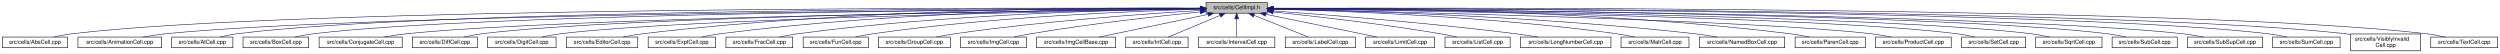
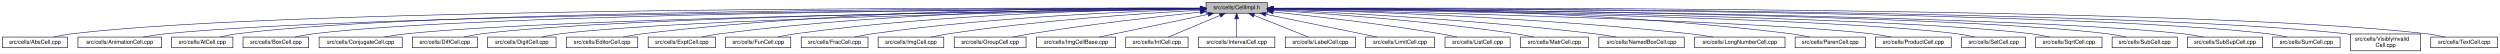
<svg xmlns="http://www.w3.org/2000/svg" xmlns:xlink="http://www.w3.org/1999/xlink" width="4452pt" height="95pt" viewBox="0.00 0.00 4451.50 95.00">
  <g id="graph0" class="graph" transform="scale(1 1) rotate(0) translate(4 91)">
    <polygon fill="white" stroke="transparent" points="-4,4 -4,-91 4447.5,-91 4447.5,4 -4,4" />
    <g id="node1" class="node">
      <g id="a_node1">
        <a xlink:title="Macros and types used only by cell implementations, not by cell users.">
          <polygon fill="#bfbfbf" stroke="black" points="2143.5,-67.5 2143.5,-86.5 2252.5,-86.5 2252.5,-67.5 2143.5,-67.5" />
          <text text-anchor="middle" x="2198" y="-74.5" font-family="Helvetica,sans-Serif" font-size="10.00">src/cells/CellImpl.h</text>
        </a>
      </g>
    </g>
    <g id="node2" class="node">
      <g id="a_node2">
        <a xlink:href="AbsCell_8cpp.html" target="_top" xlink:title="This file defines the class AbsCell.">
          <polygon fill="white" stroke="black" points="0,-6 0,-25 116,-25 116,-6 0,-6" />
          <text text-anchor="middle" x="58" y="-13" font-family="Helvetica,sans-Serif" font-size="10.00">src/cells/AbsCell.cpp</text>
        </a>
      </g>
    </g>
    <g id="edge1" class="edge">
      <path fill="none" stroke="midnightblue" d="M2133.15,-76.26C1827.39,-77.25 527.75,-78.51 125,-31 114.01,-29.7 102.16,-27.44 91.53,-25.07" />
      <polygon fill="midnightblue" stroke="midnightblue" points="2133.2,-79.76 2143.18,-76.23 2133.17,-72.76 2133.2,-79.76" />
    </g>
    <g id="node3" class="node">
      <g id="a_node3">
        <a xlink:href="AnimationCell_8cpp.html" target="_top" xlink:title="This file defines the class AnimationCell.">
          <polygon fill="white" stroke="black" points="134.5,-6 134.5,-25 283.5,-25 283.5,-6 134.5,-6" />
          <text text-anchor="middle" x="209" y="-13" font-family="Helvetica,sans-Serif" font-size="10.00">src/cells/AnimationCell.cpp</text>
        </a>
      </g>
    </g>
    <g id="edge2" class="edge">
      <path fill="none" stroke="midnightblue" d="M2132.84,-75.77C1842.02,-74.54 660.69,-67.35 292,-31 278.46,-29.67 263.81,-27.39 250.63,-25.03" />
      <polygon fill="midnightblue" stroke="midnightblue" points="2133.2,-79.27 2143.22,-75.81 2133.23,-72.27 2133.2,-79.27" />
    </g>
    <g id="node4" class="node">
      <g id="a_node4">
        <a xlink:href="AtCell_8cpp.html" target="_top" xlink:title="This file defines the class AtCell.">
          <polygon fill="white" stroke="black" points="301.5,-6 301.5,-25 410.5,-25 410.5,-6 301.5,-6" />
          <text text-anchor="middle" x="356" y="-13" font-family="Helvetica,sans-Serif" font-size="10.00">src/cells/AtCell.cpp</text>
        </a>
      </g>
    </g>
    <g id="edge3" class="edge">
      <path fill="none" stroke="midnightblue" d="M2133.08,-76.1C1854.67,-76.28 760.4,-74.16 419,-31 408.64,-29.69 397.5,-27.42 387.5,-25.06" />
      <polygon fill="midnightblue" stroke="midnightblue" points="2133.41,-79.6 2143.41,-76.1 2133.41,-72.6 2133.41,-79.6" />
    </g>
    <g id="node5" class="node">
      <g id="a_node5">
        <a xlink:href="BoxCell_8cpp.html" target="_top" xlink:title="This file defines the class BoxCell.">
          <polygon fill="white" stroke="black" points="428.5,-6 428.5,-25 545.5,-25 545.5,-6 428.5,-6" />
          <text text-anchor="middle" x="487" y="-13" font-family="Helvetica,sans-Serif" font-size="10.00">src/cells/BoxCell.cpp</text>
        </a>
      </g>
    </g>
    <g id="edge4" class="edge">
      <path fill="none" stroke="midnightblue" d="M2132.88,-75.81C1867.71,-74.77 868.51,-68.4 555,-31 543.85,-29.67 531.83,-27.39 521.04,-25.03" />
      <polygon fill="midnightblue" stroke="midnightblue" points="2133.1,-79.31 2143.11,-75.84 2133.13,-72.31 2133.1,-79.31" />
    </g>
    <g id="node6" class="node">
      <g id="a_node6">
        <a xlink:href="ConjugateCell_8cpp.html" target="_top" xlink:title="This file defines the class ConjugateCell.">
          <polygon fill="white" stroke="black" points="564,-6 564,-25 712,-25 712,-6 564,-6" />
          <text text-anchor="middle" x="638" y="-13" font-family="Helvetica,sans-Serif" font-size="10.00">src/cells/ConjugateCell.cpp</text>
        </a>
      </g>
    </g>
    <g id="edge5" class="edge">
      <path fill="none" stroke="midnightblue" d="M2133.06,-75.25C1885.51,-72.22 1000.91,-59.57 721,-31 707.61,-29.63 693.13,-27.38 680.06,-25.05" />
      <polygon fill="midnightblue" stroke="midnightblue" points="2133.29,-78.76 2143.33,-75.38 2133.37,-71.76 2133.29,-78.76" />
    </g>
    <g id="node7" class="node">
      <g id="a_node7">
        <a xlink:href="DiffCell_8cpp.html" target="_top" xlink:title="This file defines the class DiffCell.">
          <polygon fill="white" stroke="black" points="730,-6 730,-25 846,-25 846,-6 730,-6" />
          <text text-anchor="middle" x="788" y="-13" font-family="Helvetica,sans-Serif" font-size="10.00">src/cells/DiffCell.cpp</text>
        </a>
      </g>
    </g>
    <g id="edge6" class="edge">
      <path fill="none" stroke="midnightblue" d="M2133.15,-75.37C1900.28,-72.87 1106.8,-62.21 855,-31 844.13,-29.65 832.42,-27.4 821.88,-25.07" />
      <polygon fill="midnightblue" stroke="midnightblue" points="2133.12,-78.87 2143.16,-75.48 2133.2,-71.87 2133.12,-78.87" />
    </g>
    <g id="node8" class="node">
      <g id="a_node8">
        <a xlink:href="DigitCell_8cpp.html" target="_top" xlink:title="This file defines the class DigitCell.">
          <polygon fill="white" stroke="black" points="864,-6 864,-25 986,-25 986,-6 864,-6" />
          <text text-anchor="middle" x="925" y="-13" font-family="Helvetica,sans-Serif" font-size="10.00">src/cells/DigitCell.cpp</text>
        </a>
      </g>
    </g>
    <g id="edge7" class="edge">
      <path fill="none" stroke="midnightblue" d="M2133.16,-75C1916.42,-71.44 1218.27,-58.11 995,-31 983.67,-29.62 971.44,-27.36 960.42,-25.03" />
      <polygon fill="midnightblue" stroke="midnightblue" points="2133.36,-78.51 2143.41,-75.17 2133.47,-71.51 2133.36,-78.51" />
    </g>
    <g id="node9" class="node">
      <g id="a_node9">
        <a xlink:href="EditorCell_8cpp.html" target="_top" xlink:title="This file defines the class EditorCell.">
          <polygon fill="white" stroke="black" points="1004.5,-6 1004.5,-25 1131.5,-25 1131.5,-6 1004.5,-6" />
          <text text-anchor="middle" x="1068" y="-13" font-family="Helvetica,sans-Serif" font-size="10.00">src/cells/EditorCell.cpp</text>
        </a>
      </g>
    </g>
    <g id="edge8" class="edge">
      <path fill="none" stroke="midnightblue" d="M2133.28,-76.69C1967.58,-77.71 1514.78,-75.81 1141,-31 1129.33,-29.6 1116.73,-27.36 1105.34,-25.06" />
      <polygon fill="midnightblue" stroke="midnightblue" points="2133.33,-80.19 2143.3,-76.62 2133.28,-73.19 2133.33,-80.19" />
    </g>
    <g id="node10" class="node">
      <g id="a_node10">
        <a xlink:href="ExptCell_8cpp.html" target="_top" xlink:title="This file defines the class ExptCell.">
          <polygon fill="white" stroke="black" points="1150,-6 1150,-25 1270,-25 1270,-6 1150,-6" />
          <text text-anchor="middle" x="1210" y="-13" font-family="Helvetica,sans-Serif" font-size="10.00">src/cells/ExptCell.cpp</text>
        </a>
      </g>
    </g>
    <g id="edge9" class="edge">
      <path fill="none" stroke="midnightblue" d="M2132.9,-76.34C1982.09,-76.35 1597.33,-71.98 1279,-31 1267.95,-29.58 1256.04,-27.33 1245.27,-25.03" />
      <polygon fill="midnightblue" stroke="midnightblue" points="2133.36,-79.84 2143.35,-76.33 2133.35,-72.84 2133.36,-79.84" />
    </g>
    <g id="node11" class="node">
      <g id="a_node11">
-         <a xlink:href="FracCell_8cpp.html" target="_top" xlink:title="This file defines the class FracCell.">
-           <polygon fill="white" stroke="black" points="1288.5,-6 1288.5,-25 1407.5,-25 1407.5,-6 1288.5,-6" />
-           <text text-anchor="middle" x="1348" y="-13" font-family="Helvetica,sans-Serif" font-size="10.00">src/cells/FracCell.cpp</text>
+         <a xlink:href="FunCell_8cpp.html" target="_top" xlink:title="This file defines the class FunCell.">
+           <polygon fill="white" stroke="black" points="1288,-6 1288,-25 1404,-25 1404,-6 1288,-6" />
+           <text text-anchor="middle" x="1346" y="-13" font-family="Helvetica,sans-Serif" font-size="10.00">src/cells/FunCell.cpp</text>
        </a>
      </g>
    </g>
    <g id="edge10" class="edge">
-       <path fill="none" stroke="midnightblue" d="M2133.18,-75.54C1998.95,-73.85 1681.06,-66.15 1417,-31 1406.08,-29.55 1394.31,-27.32 1383.64,-25.05" />
-       <polygon fill="midnightblue" stroke="midnightblue" points="2133.25,-79.04 2143.29,-75.65 2133.33,-72.04 2133.25,-79.04" />
+       <path fill="none" stroke="midnightblue" d="M2133.33,-75.69C1998.68,-74.31 1678.63,-67.13 1413,-31 1402.39,-29.56 1390.95,-27.34 1380.59,-25.06" />
+       <polygon fill="midnightblue" stroke="midnightblue" points="2133.44,-79.2 2143.47,-75.79 2133.51,-72.2 2133.44,-79.2" />
    </g>
    <g id="node12" class="node">
      <g id="a_node12">
-         <a xlink:href="FunCell_8cpp.html" target="_top" xlink:title="This file defines the class FunCell.">
-           <polygon fill="white" stroke="black" points="1426,-6 1426,-25 1542,-25 1542,-6 1426,-6" />
-           <text text-anchor="middle" x="1484" y="-13" font-family="Helvetica,sans-Serif" font-size="10.00">src/cells/FunCell.cpp</text>
+         <a xlink:href="FracCell_8cpp.html" target="_top" xlink:title="This file defines the class FracCell.">
+           <polygon fill="white" stroke="black" points="1422.5,-6 1422.5,-25 1541.5,-25 1541.5,-6 1422.5,-6" />
+           <text text-anchor="middle" x="1482" y="-13" font-family="Helvetica,sans-Serif" font-size="10.00">src/cells/FracCell.cpp</text>
        </a>
      </g>
    </g>
    <g id="edge11" class="edge">
-       <path fill="none" stroke="midnightblue" d="M2132.98,-74.56C2016,-71.3 1762.55,-61.09 1551,-31 1540.51,-29.51 1529.22,-27.3 1518.95,-25.06" />
-       <polygon fill="midnightblue" stroke="midnightblue" points="2133.1,-78.07 2143.19,-74.84 2133.29,-71.07 2133.1,-78.07" />
+       <path fill="none" stroke="midnightblue" d="M2132.88,-74.51C2015.74,-71.15 1761.92,-60.8 1550,-31 1539.36,-29.5 1527.9,-27.3 1517.48,-25.05" />
+       <polygon fill="midnightblue" stroke="midnightblue" points="2133.02,-78.01 2143.11,-74.79 2133.21,-71.01 2133.02,-78.01" />
    </g>
    <g id="node13" class="node">
      <g id="a_node13">
-         <a xlink:href="GroupCell_8cpp.html" target="_top" xlink:title="This file defines the class GroupCell.">
-           <polygon fill="white" stroke="black" points="1560,-6 1560,-25 1688,-25 1688,-6 1560,-6" />
-           <text text-anchor="middle" x="1624" y="-13" font-family="Helvetica,sans-Serif" font-size="10.00">src/cells/GroupCell.cpp</text>
+         <a xlink:href="ImgCell_8cpp.html" target="_top" xlink:title="This file defines the class ImgCell.">
+           <polygon fill="white" stroke="black" points="1559.5,-6 1559.5,-25 1676.5,-25 1676.5,-6 1559.5,-6" />
+           <text text-anchor="middle" x="1618" y="-13" font-family="Helvetica,sans-Serif" font-size="10.00">src/cells/ImgCell.cpp</text>
        </a>
      </g>
    </g>
    <g id="edge12" class="edge">
-       <path fill="none" stroke="midnightblue" d="M2133.18,-72.39C2037.45,-66.56 1852.75,-53.4 1697,-31 1685.87,-29.4 1673.88,-27.21 1662.89,-25.02" />
-       <polygon fill="midnightblue" stroke="midnightblue" points="2133.1,-75.89 2143.29,-73 2133.52,-68.9 2133.1,-75.89" />
+       <path fill="none" stroke="midnightblue" d="M2133.19,-72.85C2035.72,-67.54 1845.8,-54.97 1686,-31 1675.5,-29.42 1664.18,-27.22 1653.85,-25" />
+       <polygon fill="midnightblue" stroke="midnightblue" points="2133.01,-76.35 2143.18,-73.39 2133.38,-69.36 2133.01,-76.35" />
    </g>
    <g id="node14" class="node">
      <g id="a_node14">
-         <a xlink:href="ImgCell_8cpp.html" target="_top" xlink:title="This file defines the class ImgCell.">
-           <polygon fill="white" stroke="black" points="1706.5,-6 1706.5,-25 1823.5,-25 1823.5,-6 1706.5,-6" />
-           <text text-anchor="middle" x="1765" y="-13" font-family="Helvetica,sans-Serif" font-size="10.00">src/cells/ImgCell.cpp</text>
+         <a xlink:href="GroupCell_8cpp.html" target="_top" xlink:title="This file defines the class GroupCell.">
+           <polygon fill="white" stroke="black" points="1695,-6 1695,-25 1823,-25 1823,-6 1695,-6" />
+           <text text-anchor="middle" x="1759" y="-13" font-family="Helvetica,sans-Serif" font-size="10.00">src/cells/GroupCell.cpp</text>
        </a>
      </g>
    </g>
    <g id="edge13" class="edge">
-       <path fill="none" stroke="midnightblue" d="M2133.19,-69.83C2059.84,-62.43 1936.9,-48.76 1832,-31 1822.03,-29.31 1811.29,-27.15 1801.4,-25.01" />
-       <polygon fill="midnightblue" stroke="midnightblue" points="2132.91,-73.32 2143.21,-70.83 2133.61,-66.35 2132.91,-73.32" />
+       <path fill="none" stroke="midnightblue" d="M2133.25,-69.5C2059.94,-61.8 1937.05,-47.87 1832,-31 1821.28,-29.28 1809.74,-27.13 1799.07,-25.01" />
+       <polygon fill="midnightblue" stroke="midnightblue" points="2132.95,-72.99 2143.26,-70.54 2133.67,-66.02 2132.95,-72.99" />
    </g>
    <g id="node15" class="node">
      <g id="a_node15">
        <a xlink:href="ImgCellBase_8cpp.html" target="_top" xlink:title="This file defines the class ImgCellBase.">
          <polygon fill="white" stroke="black" points="1841.5,-6 1841.5,-25 1982.5,-25 1982.5,-6 1841.5,-6" />
          <text text-anchor="middle" x="1912" y="-13" font-family="Helvetica,sans-Serif" font-size="10.00">src/cells/ImgCellBase.cpp</text>
        </a>
      </g>
    </g>
    <g id="edge14" class="edge">
      <path fill="none" stroke="midnightblue" d="M2147.06,-65.4C2091.61,-53.87 2004.05,-35.65 1952.9,-25.01" />
      <polygon fill="midnightblue" stroke="midnightblue" points="2146.52,-68.86 2157.02,-67.48 2147.95,-62.01 2146.52,-68.86" />
    </g>
    <g id="node16" class="node">
      <g id="a_node16">
        <a xlink:href="IntCell_8cpp.html" target="_top" xlink:title="This file defines the class IntCell.">
          <polygon fill="white" stroke="black" points="2000.5,-6 2000.5,-25 2111.5,-25 2111.5,-6 2000.5,-6" />
          <text text-anchor="middle" x="2056" y="-13" font-family="Helvetica,sans-Serif" font-size="10.00">src/cells/IntCell.cpp</text>
        </a>
      </g>
    </g>
    <g id="edge15" class="edge">
      <path fill="none" stroke="midnightblue" d="M2168.12,-63.48C2140.54,-51.92 2100.33,-35.08 2076.31,-25.01" />
      <polygon fill="midnightblue" stroke="midnightblue" points="2167.08,-66.84 2177.65,-67.48 2169.78,-60.38 2167.08,-66.84" />
    </g>
    <g id="node17" class="node">
      <g id="a_node17">
        <a xlink:href="IntervalCell_8cpp.html" target="_top" xlink:title="This file defines the class IntervalCell.">
          <polygon fill="white" stroke="black" points="2130,-6 2130,-25 2266,-25 2266,-6 2130,-6" />
          <text text-anchor="middle" x="2198" y="-13" font-family="Helvetica,sans-Serif" font-size="10.00">src/cells/IntervalCell.cpp</text>
        </a>
      </g>
    </g>
    <g id="edge16" class="edge">
      <path fill="none" stroke="midnightblue" d="M2198,-57.32C2198,-46.5 2198,-33.4 2198,-25.01" />
      <polygon fill="midnightblue" stroke="midnightblue" points="2194.5,-57.48 2198,-67.48 2201.5,-57.48 2194.5,-57.48" />
    </g>
    <g id="node18" class="node">
      <g id="a_node18">
        <a xlink:href="LabelCell_8cpp.html" target="_top" xlink:title="This file defines the class LabelCell.">
          <polygon fill="white" stroke="black" points="2284.5,-6 2284.5,-25 2409.5,-25 2409.5,-6 2284.5,-6" />
          <text text-anchor="middle" x="2347" y="-13" font-family="Helvetica,sans-Serif" font-size="10.00">src/cells/LabelCell.cpp</text>
        </a>
      </g>
    </g>
    <g id="edge17" class="edge">
      <path fill="none" stroke="midnightblue" d="M2228.97,-63.63C2257.92,-52.07 2300.37,-35.12 2325.69,-25.01" />
      <polygon fill="midnightblue" stroke="midnightblue" points="2227.34,-60.52 2219.35,-67.48 2229.93,-67.02 2227.34,-60.52" />
    </g>
    <g id="node19" class="node">
      <g id="a_node19">
        <a xlink:href="LimitCell_8cpp.html" target="_top" xlink:title="This file defines the class LimitCell.">
          <polygon fill="white" stroke="black" points="2427.5,-6 2427.5,-25 2550.5,-25 2550.5,-6 2427.5,-6" />
          <text text-anchor="middle" x="2489" y="-13" font-family="Helvetica,sans-Serif" font-size="10.00">src/cells/LimitCell.cpp</text>
        </a>
      </g>
    </g>
    <g id="edge18" class="edge">
      <path fill="none" stroke="midnightblue" d="M2250.02,-65.46C2294.82,-56.37 2361.18,-42.88 2419,-31 2428.36,-29.08 2438.42,-27 2447.92,-25.03" />
      <polygon fill="midnightblue" stroke="midnightblue" points="2249.07,-62.08 2239.96,-67.5 2250.46,-68.94 2249.07,-62.08" />
    </g>
    <g id="node20" class="node">
      <g id="a_node20">
        <a xlink:href="ListCell_8cpp.html" target="_top" xlink:title="This file defines the class ListCell.">
          <polygon fill="white" stroke="black" points="2569,-6 2569,-25 2685,-25 2685,-6 2569,-6" />
          <text text-anchor="middle" x="2627" y="-13" font-family="Helvetica,sans-Serif" font-size="10.00">src/cells/ListCell.cpp</text>
        </a>
      </g>
    </g>
    <g id="edge19" class="edge">
      <path fill="none" stroke="midnightblue" d="M2263.17,-69.67C2335.84,-62.21 2456.75,-48.55 2560,-31 2569.86,-29.32 2580.46,-27.19 2590.25,-25.07" />
      <polygon fill="midnightblue" stroke="midnightblue" points="2262.4,-66.23 2252.8,-70.73 2263.11,-73.2 2262.4,-66.23" />
    </g>
    <g id="node21" class="node">
      <g id="a_node21">
-         <a xlink:href="LongNumberCell_8cpp.html" target="_top" xlink:title="This file defines the class LongNumberCell.">
-           <polygon fill="white" stroke="black" points="2703.5,-6 2703.5,-25 2864.5,-25 2864.5,-6 2703.5,-6" />
-           <text text-anchor="middle" x="2784" y="-13" font-family="Helvetica,sans-Serif" font-size="10.00">src/cells/LongNumberCell.cpp</text>
+         <a xlink:href="MatrCell_8cpp.html" target="_top" xlink:title="This file defines the class MatrCell.">
+           <polygon fill="white" stroke="black" points="2703.5,-6 2703.5,-25 2824.5,-25 2824.5,-6 2703.5,-6" />
+           <text text-anchor="middle" x="2764" y="-13" font-family="Helvetica,sans-Serif" font-size="10.00">src/cells/MatrCell.cpp</text>
        </a>
      </g>
    </g>
    <g id="edge20" class="edge">
-       <path fill="none" stroke="midnightblue" d="M2262.83,-71.56C2357.7,-64.73 2539.84,-50.39 2694,-31 2707.35,-29.32 2721.75,-27.16 2735.04,-25.02" />
-       <polygon fill="midnightblue" stroke="midnightblue" points="2262.54,-68.07 2252.81,-72.27 2263.04,-75.05 2262.54,-68.07" />
+       <path fill="none" stroke="midnightblue" d="M2262.57,-72.49C2357.49,-66.81 2540.1,-53.85 2694,-31 2704.68,-29.41 2716.19,-27.23 2726.72,-25.04" />
+       <polygon fill="midnightblue" stroke="midnightblue" points="2262.33,-69 2252.55,-73.09 2262.74,-75.99 2262.33,-69" />
    </g>
    <g id="node22" class="node">
      <g id="a_node22">
-         <a xlink:href="MatrCell_8cpp.html" target="_top" xlink:title="This file defines the class MatrCell.">
-           <polygon fill="white" stroke="black" points="2882.5,-6 2882.5,-25 3003.5,-25 3003.5,-6 2882.5,-6" />
-           <text text-anchor="middle" x="2943" y="-13" font-family="Helvetica,sans-Serif" font-size="10.00">src/cells/MatrCell.cpp</text>
+         <a xlink:href="NamedBoxCell_8cpp.html" target="_top" xlink:title="This file defines the class NamedBoxCell.">
+           <polygon fill="white" stroke="black" points="2843,-6 2843,-25 2995,-25 2995,-6 2843,-6" />
+           <text text-anchor="middle" x="2919" y="-13" font-family="Helvetica,sans-Serif" font-size="10.00">src/cells/NamedBoxCell.cpp</text>
        </a>
      </g>
    </g>
    <g id="edge21" class="edge">
-       <path fill="none" stroke="midnightblue" d="M2262.77,-74.72C2383.51,-71.65 2650.95,-61.7 2874,-31 2884.79,-29.51 2896.42,-27.31 2907,-25.06" />
-       <polygon fill="midnightblue" stroke="midnightblue" points="2262.5,-71.22 2252.59,-74.97 2262.67,-78.22 2262.5,-71.22" />
+       <path fill="none" stroke="midnightblue" d="M2262.68,-73.53C2377.87,-68.65 2625.97,-56.04 2834,-31 2847.08,-29.43 2861.21,-27.22 2874.12,-25" />
+       <polygon fill="midnightblue" stroke="midnightblue" points="2262.47,-70.03 2252.62,-73.95 2262.76,-77.03 2262.47,-70.03" />
    </g>
    <g id="node23" class="node">
      <g id="a_node23">
-         <a xlink:href="NamedBoxCell_8cpp.html" target="_top" xlink:title="This file defines the class NamedBoxCell.">
-           <polygon fill="white" stroke="black" points="3022,-6 3022,-25 3174,-25 3174,-6 3022,-6" />
-           <text text-anchor="middle" x="3098" y="-13" font-family="Helvetica,sans-Serif" font-size="10.00">src/cells/NamedBoxCell.cpp</text>
+         <a xlink:href="LongNumberCell_8cpp.html" target="_top" xlink:title="This file defines the class LongNumberCell.">
+           <polygon fill="white" stroke="black" points="3013.5,-6 3013.5,-25 3174.5,-25 3174.5,-6 3013.5,-6" />
+           <text text-anchor="middle" x="3094" y="-13" font-family="Helvetica,sans-Serif" font-size="10.00">src/cells/LongNumberCell.cpp</text>
        </a>
      </g>
    </g>
    <g id="edge22" class="edge">
-       <path fill="none" stroke="midnightblue" d="M2262.95,-74.92C2401.29,-72.07 2735.08,-62.27 3013,-31 3026.24,-29.51 3040.55,-27.3 3053.58,-25.06" />
-       <polygon fill="midnightblue" stroke="midnightblue" points="2262.47,-71.43 2252.54,-75.13 2262.61,-78.43 2262.47,-71.43" />
+       <path fill="none" stroke="midnightblue" d="M2263.23,-74.66C2400.61,-71.32 2729.69,-60.67 3004,-31 3018,-29.49 3033.15,-27.27 3046.95,-25.03" />
+       <polygon fill="midnightblue" stroke="midnightblue" points="2262.8,-71.17 2252.89,-74.9 2262.97,-78.16 2262.8,-71.17" />
    </g>
    <g id="node24" class="node">
      <g id="a_node24">
        <a xlink:href="ParenCell_8cpp.html" target="_top" xlink:title="This file defines the class ParenCell.">
          <polygon fill="white" stroke="black" points="3192.5,-6 3192.5,-25 3317.5,-25 3317.5,-6 3192.5,-6" />
          <text text-anchor="middle" x="3255" y="-13" font-family="Helvetica,sans-Serif" font-size="10.00">src/cells/ParenCell.cpp</text>
        </a>
      </g>
    </g>
    <g id="edge23" class="edge">
-       <path fill="none" stroke="midnightblue" d="M2262.73,-76.46C2420.64,-76.84 2838.01,-73.37 3183,-31 3194.52,-29.59 3206.94,-27.34 3218.18,-25.04" />
-       <polygon fill="midnightblue" stroke="midnightblue" points="2262.71,-72.96 2252.7,-76.43 2262.69,-79.96 2262.71,-72.96" />
+       <path fill="none" stroke="midnightblue" d="M2262.8,-76.52C2420.89,-77.04 2838.72,-73.87 3184,-31 3195.36,-29.59 3207.62,-27.35 3218.7,-25.05" />
+       <polygon fill="midnightblue" stroke="midnightblue" points="2262.78,-73.02 2252.77,-76.48 2262.75,-80.02 2262.78,-73.02" />
    </g>
    <g id="node25" class="node">
      <g id="a_node25">
        <a xlink:href="ProductCell_8cpp.html" target="_top" xlink:title="This file defines the class ProductCell.">
          <polygon fill="white" stroke="black" points="3335.5,-6 3335.5,-25 3470.5,-25 3470.5,-6 3335.5,-6" />
          <text text-anchor="middle" x="3403" y="-13" font-family="Helvetica,sans-Serif" font-size="10.00">src/cells/ProductCell.cpp</text>
        </a>
      </g>
    </g>
    <g id="edge24" class="edge">
      <path fill="none" stroke="midnightblue" d="M2262.68,-74.69C2470.31,-70.28 3118.58,-54.9 3327,-31 3339.14,-29.61 3352.26,-27.37 3364.12,-25.07" />
      <polygon fill="midnightblue" stroke="midnightblue" points="2262.47,-71.19 2252.54,-74.9 2262.62,-78.19 2262.47,-71.19" />
    </g>
    <g id="node26" class="node">
      <g id="a_node26">
        <a xlink:href="SetCell_8cpp.html" target="_top" xlink:title="This file defines the class SetCell.">
          <polygon fill="white" stroke="black" points="3489,-6 3489,-25 3603,-25 3603,-6 3489,-6" />
          <text text-anchor="middle" x="3546" y="-13" font-family="Helvetica,sans-Serif" font-size="10.00">src/cells/SetCell.cpp</text>
        </a>
      </g>
    </g>
    <g id="edge25" class="edge">
      <path fill="none" stroke="midnightblue" d="M2262.53,-75.28C2488.11,-72.53 3240.63,-61.24 3480,-31 3490.71,-29.65 3502.24,-27.39 3512.63,-25.06" />
      <polygon fill="midnightblue" stroke="midnightblue" points="2262.46,-71.78 2252.51,-75.4 2262.55,-78.78 2262.46,-71.78" />
    </g>
    <g id="node27" class="node">
      <g id="a_node27">
        <a xlink:href="SqrtCell_8cpp.html" target="_top" xlink:title="This file defines the class SqrtCell.">
          <polygon fill="white" stroke="black" points="3621,-6 3621,-25 3739,-25 3739,-6 3621,-6" />
          <text text-anchor="middle" x="3680" y="-13" font-family="Helvetica,sans-Serif" font-size="10.00">src/cells/SqrtCell.cpp</text>
        </a>
      </g>
    </g>
    <g id="edge26" class="edge">
      <path fill="none" stroke="midnightblue" d="M2262.98,-75.47C2503.87,-73.27 3345.63,-63.38 3612,-31 3623.14,-29.65 3635.17,-27.36 3645.96,-25" />
      <polygon fill="midnightblue" stroke="midnightblue" points="2262.61,-71.97 2252.64,-75.56 2262.67,-78.97 2262.61,-71.97" />
    </g>
    <g id="node28" class="node">
      <g id="a_node28">
        <a xlink:href="SubCell_8cpp.html" target="_top" xlink:title="This file defines the class SubCell.">
          <polygon fill="white" stroke="black" points="3757,-6 3757,-25 3873,-25 3873,-6 3757,-6" />
          <text text-anchor="middle" x="3815" y="-13" font-family="Helvetica,sans-Serif" font-size="10.00">src/cells/SubCell.cpp</text>
        </a>
      </g>
    </g>
    <g id="edge27" class="edge">
      <path fill="none" stroke="midnightblue" d="M2262.78,-75.71C2517.88,-74.32 3453.61,-66.82 3748,-31 3758.99,-29.66 3770.83,-27.38 3781.47,-25.02" />
      <polygon fill="midnightblue" stroke="midnightblue" points="2262.54,-72.21 2252.56,-75.76 2262.58,-79.21 2262.54,-72.21" />
    </g>
    <g id="node29" class="node">
      <g id="a_node29">
        <a xlink:href="SubSupCell_8cpp.html" target="_top" xlink:title="This file defines the class SubSupCell.">
          <polygon fill="white" stroke="black" points="3891,-6 3891,-25 4025,-25 4025,-6 3891,-6" />
          <text text-anchor="middle" x="3958" y="-13" font-family="Helvetica,sans-Serif" font-size="10.00">src/cells/SubSupCell.cpp</text>
        </a>
      </g>
    </g>
    <g id="edge28" class="edge">
      <path fill="none" stroke="midnightblue" d="M2262.92,-75.67C2531.85,-74.09 3559.55,-65.84 3882,-31 3894.42,-29.66 3907.85,-27.38 3919.91,-25.02" />
      <polygon fill="midnightblue" stroke="midnightblue" points="2262.53,-72.17 2252.55,-75.73 2262.57,-79.17 2262.53,-72.17" />
    </g>
    <g id="node30" class="node">
      <g id="a_node30">
        <a xlink:href="SumCell_8cpp.html" target="_top" xlink:title="This file defines the class SumCell.">
          <polygon fill="white" stroke="black" points="4043,-6 4043,-25 4163,-25 4163,-6 4043,-6" />
          <text text-anchor="middle" x="4103" y="-13" font-family="Helvetica,sans-Serif" font-size="10.00">src/cells/SumCell.cpp</text>
        </a>
      </g>
    </g>
    <g id="edge29" class="edge">
      <path fill="none" stroke="midnightblue" d="M2262.66,-76C2546.09,-75.75 3680.29,-72.15 4034,-31 4045.31,-29.68 4057.51,-27.41 4068.46,-25.05" />
      <polygon fill="midnightblue" stroke="midnightblue" points="2262.54,-72.5 2252.55,-76.01 2262.55,-79.5 2262.54,-72.5" />
    </g>
    <g id="node31" class="node">
      <g id="a_node31">
        <a xlink:href="VisiblyInvalidCell_8cpp.html" target="_top" xlink:title="This file defines the class VisiblyInvalidCell.">
          <polygon fill="white" stroke="black" points="4181.5,-0.5 4181.5,-30.5 4306.5,-30.5 4306.5,-0.5 4181.5,-0.5" />
          <text text-anchor="start" x="4189.5" y="-18.5" font-family="Helvetica,sans-Serif" font-size="10.00">src/cells/VisiblyInvalid</text>
          <text text-anchor="middle" x="4244" y="-7.5" font-family="Helvetica,sans-Serif" font-size="10.00">Cell.cpp</text>
        </a>
      </g>
    </g>
    <g id="edge30" class="edge">
      <path fill="none" stroke="midnightblue" d="M2263.08,-76.06C2560.19,-76.07 3789.63,-73.53 4172,-31 4175.04,-30.66 4178.15,-30.26 4181.27,-29.81" />
      <polygon fill="midnightblue" stroke="midnightblue" points="2262.91,-72.56 2252.91,-76.05 2262.91,-79.56 2262.91,-72.56" />
    </g>
    <g id="node32" class="node">
      <g id="a_node32">
        <a xlink:href="TextCell_8cpp.html" target="_top" xlink:title="This file defines the class TextCell.">
          <polygon fill="white" stroke="black" points="4324.5,-6 4324.5,-25 4443.5,-25 4443.5,-6 4324.5,-6" />
          <text text-anchor="middle" x="4384" y="-13" font-family="Helvetica,sans-Serif" font-size="10.00">src/cells/TextCell.cpp</text>
        </a>
      </g>
    </g>
    <g id="edge31" class="edge">
      <path fill="none" stroke="midnightblue" d="M2262.72,-76.27C2572.26,-77.32 3903.75,-78.9 4316,-31 4327.15,-29.7 4339.17,-27.44 4349.96,-25.07" />
      <polygon fill="midnightblue" stroke="midnightblue" points="2262.58,-72.77 2252.57,-76.24 2262.56,-79.77 2262.58,-72.77" />
    </g>
  </g>
</svg>
